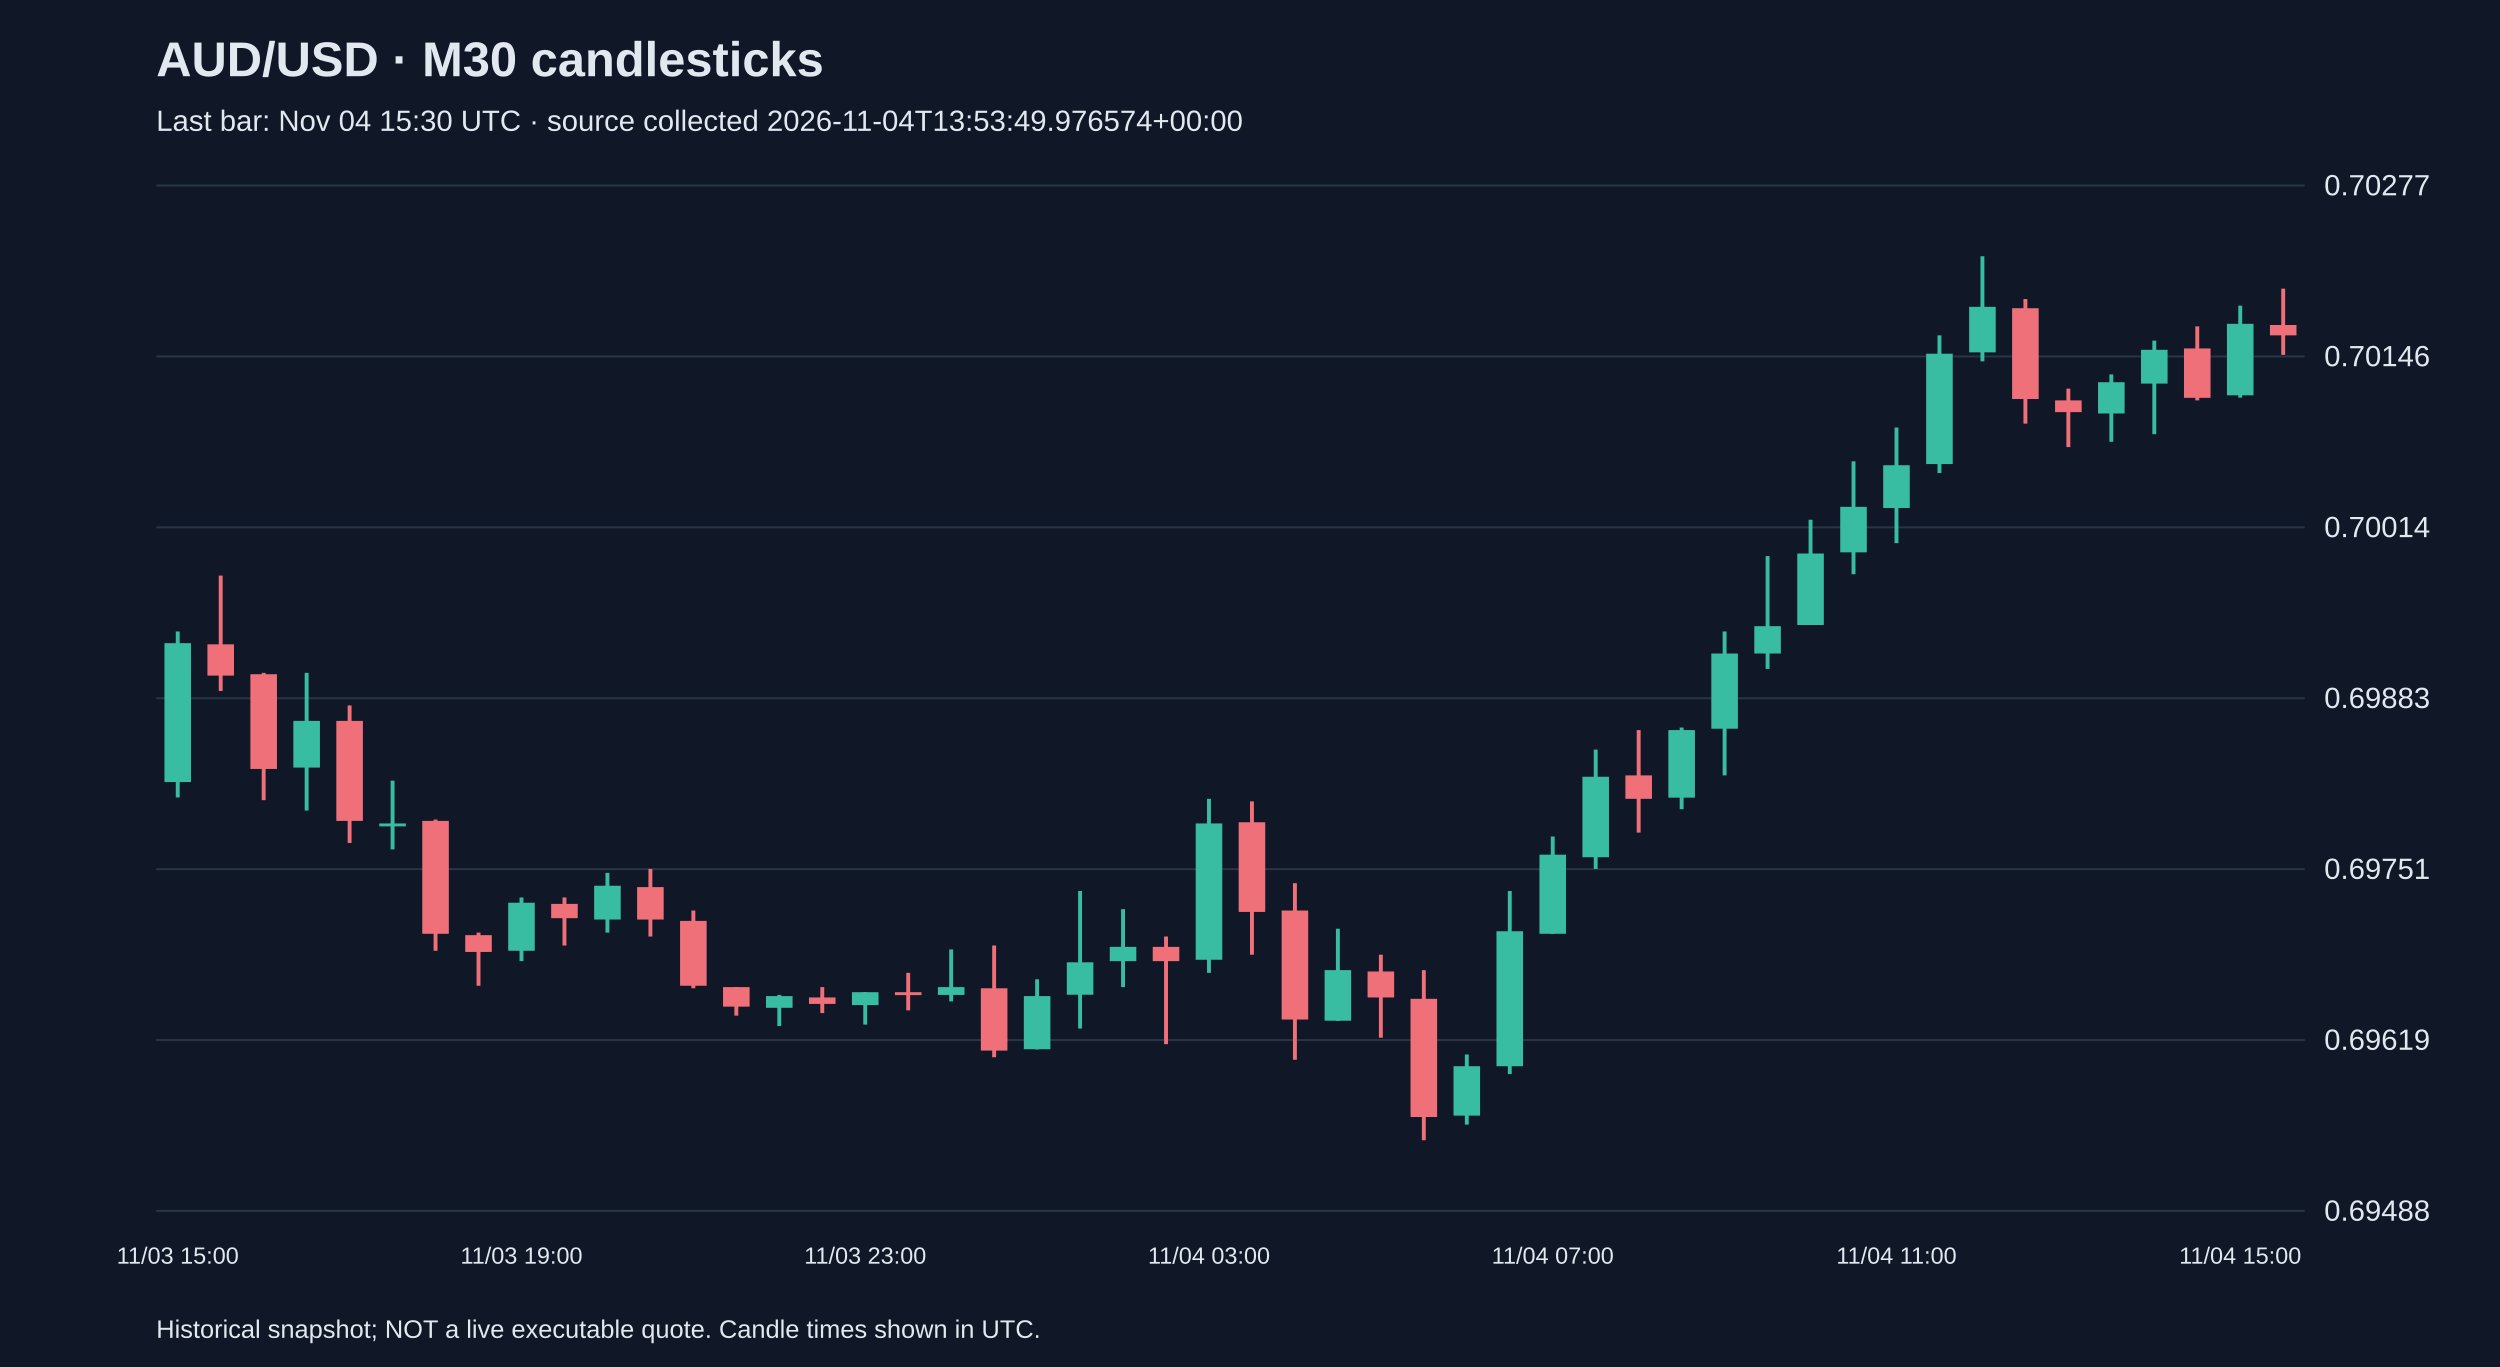
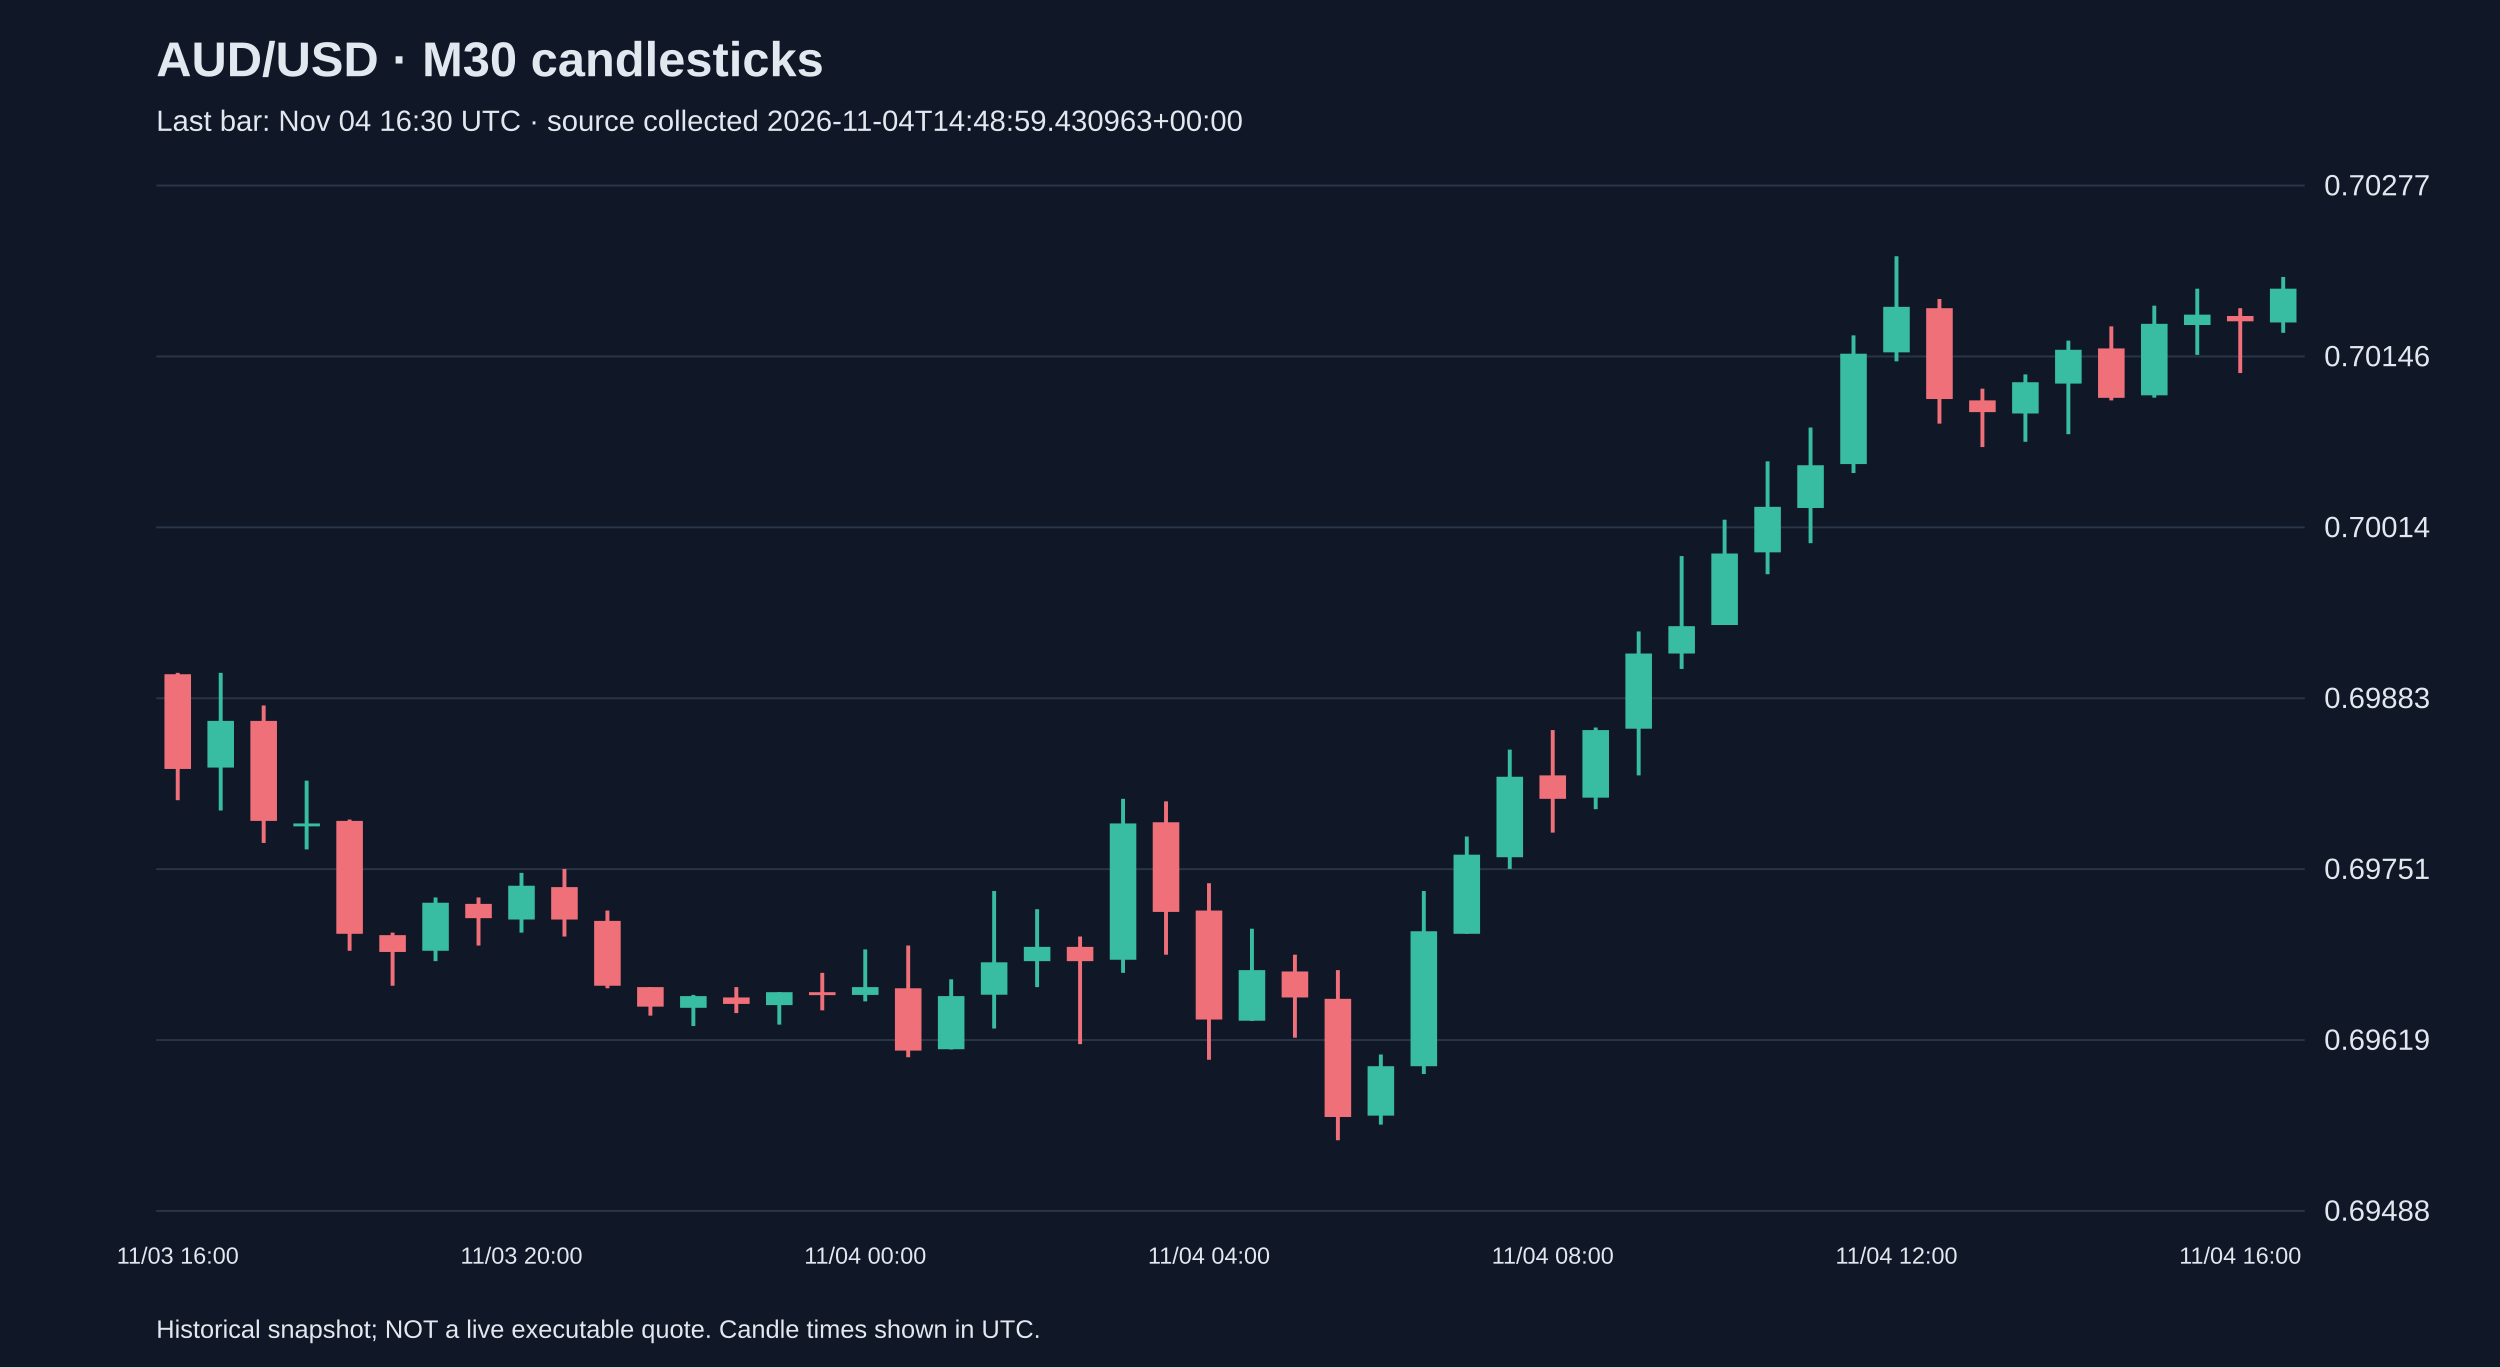
<svg xmlns="http://www.w3.org/2000/svg" viewBox="0 0 1280 700">
  <rect width="100%" height="100%" fill="#101827" />
  <style>text{font-family:Arial,sans-serif;fill:#e2e8f0}</style>
  <text x="80" y="39" font-size="25" font-weight="bold">AUD/USD · M30 candlesticks</text>
-   <text x="80" y="67" font-size="15" fill="#a6b1c5">Last bar: Nov 04 15:30 UTC · source collected 2026-11-04T13:53:49.976574+00:00</text>
+   <text x="80" y="67" font-size="15" fill="#a6b1c5">Last bar: Nov 04 16:30 UTC · source collected 2026-11-04T14:48:59.430963+00:00</text>
  <line x1="80" y1="620.0" x2="1180" y2="620.0" stroke="#283548" />
  <text x="1190" y="625.0" font-size="15">0.69488</text>
  <line x1="80" y1="532.5" x2="1180" y2="532.5" stroke="#283548" />
  <text x="1190" y="537.5" font-size="15">0.69619</text>
  <line x1="80" y1="445.0" x2="1180" y2="445.0" stroke="#283548" />
  <text x="1190" y="450.0" font-size="15">0.69751</text>
  <line x1="80" y1="357.5" x2="1180" y2="357.5" stroke="#283548" />
  <text x="1190" y="362.5" font-size="15">0.69883</text>
  <line x1="80" y1="270.0" x2="1180" y2="270.0" stroke="#283548" />
  <text x="1190" y="275.0" font-size="15">0.70014</text>
  <line x1="80" y1="182.5" x2="1180" y2="182.5" stroke="#283548" />
  <text x="1190" y="187.5" font-size="15">0.70146</text>
  <line x1="80" y1="95.0" x2="1180" y2="95.0" stroke="#283548" />
  <text x="1190" y="100.0" font-size="15">0.70277</text>
-   <line x1="91.0" y1="323.3" x2="91.0" y2="408.3" stroke="#38bca2" stroke-width="2" />
-   <rect x="84.2" y="329.3" width="13.6" height="71.1" fill="#38bca2" />
-   <text x="91.0" y="647" text-anchor="middle" font-size="12">11/03 15:00</text>
-   <line x1="113.0" y1="294.7" x2="113.0" y2="353.8" stroke="#f07079" stroke-width="2" />
-   <rect x="106.2" y="329.9" width="13.6" height="16.0" fill="#f07079" />
-   <line x1="135.0" y1="344.5" x2="135.0" y2="409.7" stroke="#f07079" stroke-width="2" />
-   <rect x="128.2" y="345.2" width="13.6" height="48.5" fill="#f07079" />
-   <line x1="157.0" y1="344.5" x2="157.0" y2="415.0" stroke="#38bca2" stroke-width="2" />
-   <rect x="150.2" y="369.1" width="13.6" height="23.9" fill="#38bca2" />
-   <line x1="179.0" y1="361.2" x2="179.0" y2="431.6" stroke="#f07079" stroke-width="2" />
-   <rect x="172.2" y="369.1" width="13.6" height="51.2" fill="#f07079" />
-   <line x1="201.0" y1="399.7" x2="201.0" y2="434.9" stroke="#38bca2" stroke-width="2" />
-   <rect x="194.2" y="421.6" width="13.6" height="1.5" fill="#38bca2" />
-   <line x1="223.0" y1="419.6" x2="223.0" y2="486.8" stroke="#f07079" stroke-width="2" />
-   <rect x="216.2" y="420.3" width="13.6" height="57.8" fill="#f07079" />
-   <line x1="245.0" y1="477.5" x2="245.0" y2="504.7" stroke="#f07079" stroke-width="2" />
-   <rect x="238.2" y="478.8" width="13.6" height="8.6" fill="#f07079" />
-   <line x1="267.0" y1="459.5" x2="267.0" y2="492.1" stroke="#38bca2" stroke-width="2" />
-   <rect x="260.2" y="462.2" width="13.6" height="24.6" fill="#38bca2" />
-   <text x="267.0" y="647" text-anchor="middle" font-size="12">11/03 19:00</text>
-   <line x1="289.0" y1="459.5" x2="289.0" y2="484.1" stroke="#f07079" stroke-width="2" />
-   <rect x="282.2" y="462.8" width="13.6" height="7.3" fill="#f07079" />
-   <line x1="311.0" y1="446.9" x2="311.0" y2="477.5" stroke="#38bca2" stroke-width="2" />
-   <rect x="304.2" y="453.5" width="13.6" height="17.3" fill="#38bca2" />
-   <line x1="333.0" y1="444.9" x2="333.0" y2="479.5" stroke="#f07079" stroke-width="2" />
-   <rect x="326.2" y="454.2" width="13.6" height="16.6" fill="#f07079" />
-   <line x1="355.0" y1="466.2" x2="355.0" y2="506.0" stroke="#f07079" stroke-width="2" />
-   <rect x="348.2" y="471.5" width="13.6" height="33.2" fill="#f07079" />
-   <line x1="377.0" y1="505.4" x2="377.0" y2="520.0" stroke="#f07079" stroke-width="2" />
-   <rect x="370.2" y="505.4" width="13.6" height="10.0" fill="#f07079" />
-   <line x1="399.0" y1="509.4" x2="399.0" y2="525.3" stroke="#38bca2" stroke-width="2" />
-   <rect x="392.2" y="510.0" width="13.6" height="6.0" fill="#38bca2" />
-   <line x1="421.0" y1="505.4" x2="421.0" y2="518.7" stroke="#f07079" stroke-width="2" />
-   <rect x="414.2" y="510.7" width="13.6" height="3.3" fill="#f07079" />
-   <line x1="443.0" y1="508.0" x2="443.0" y2="524.6" stroke="#38bca2" stroke-width="2" />
-   <rect x="436.2" y="508.0" width="13.6" height="6.6" fill="#38bca2" />
-   <text x="443.0" y="647" text-anchor="middle" font-size="12">11/03 23:00</text>
-   <line x1="465.0" y1="498.1" x2="465.0" y2="517.3" stroke="#f07079" stroke-width="2" />
-   <rect x="458.2" y="508.0" width="13.6" height="1.5" fill="#f07079" />
-   <line x1="487.0" y1="486.1" x2="487.0" y2="512.7" stroke="#38bca2" stroke-width="2" />
-   <rect x="480.2" y="505.4" width="13.6" height="4.0" fill="#38bca2" />
-   <line x1="509.0" y1="484.1" x2="509.0" y2="541.3" stroke="#f07079" stroke-width="2" />
-   <rect x="502.2" y="506.0" width="13.6" height="31.9" fill="#f07079" />
-   <line x1="531.0" y1="501.4" x2="531.0" y2="537.3" stroke="#38bca2" stroke-width="2" />
-   <rect x="524.2" y="510.0" width="13.6" height="27.2" fill="#38bca2" />
-   <line x1="553.0" y1="456.2" x2="553.0" y2="526.6" stroke="#38bca2" stroke-width="2" />
-   <rect x="546.2" y="492.7" width="13.6" height="16.6" fill="#38bca2" />
-   <line x1="575.0" y1="465.5" x2="575.0" y2="505.4" stroke="#38bca2" stroke-width="2" />
-   <rect x="568.2" y="484.8" width="13.6" height="7.3" fill="#38bca2" />
-   <line x1="597.0" y1="479.5" x2="597.0" y2="534.6" stroke="#f07079" stroke-width="2" />
-   <rect x="590.2" y="484.8" width="13.6" height="7.3" fill="#f07079" />
-   <line x1="619.0" y1="409.0" x2="619.0" y2="498.1" stroke="#38bca2" stroke-width="2" />
-   <rect x="612.2" y="421.6" width="13.6" height="69.8" fill="#38bca2" />
-   <text x="619.0" y="647" text-anchor="middle" font-size="12">11/04 03:00</text>
-   <line x1="641.0" y1="410.3" x2="641.0" y2="488.8" stroke="#f07079" stroke-width="2" />
-   <rect x="634.2" y="421.0" width="13.6" height="45.9" fill="#f07079" />
-   <line x1="663.0" y1="452.2" x2="663.0" y2="542.6" stroke="#f07079" stroke-width="2" />
-   <rect x="656.2" y="466.2" width="13.6" height="55.8" fill="#f07079" />
-   <line x1="685.0" y1="475.5" x2="685.0" y2="522.7" stroke="#38bca2" stroke-width="2" />
-   <rect x="678.2" y="496.7" width="13.6" height="25.9" fill="#38bca2" />
-   <line x1="707.0" y1="488.8" x2="707.0" y2="531.3" stroke="#f07079" stroke-width="2" />
-   <rect x="700.2" y="497.4" width="13.6" height="13.3" fill="#f07079" />
-   <line x1="729.0" y1="496.7" x2="729.0" y2="583.8" stroke="#f07079" stroke-width="2" />
-   <rect x="722.2" y="511.4" width="13.6" height="60.5" fill="#f07079" />
-   <line x1="751.0" y1="539.9" x2="751.0" y2="575.8" stroke="#38bca2" stroke-width="2" />
-   <rect x="744.2" y="545.9" width="13.6" height="25.3" fill="#38bca2" />
-   <line x1="773.0" y1="456.2" x2="773.0" y2="549.9" stroke="#38bca2" stroke-width="2" />
-   <rect x="766.2" y="476.8" width="13.6" height="69.1" fill="#38bca2" />
-   <line x1="795.0" y1="428.3" x2="795.0" y2="478.1" stroke="#38bca2" stroke-width="2" />
-   <rect x="788.2" y="437.6" width="13.6" height="40.5" fill="#38bca2" />
-   <text x="795.0" y="647" text-anchor="middle" font-size="12">11/04 07:00</text>
-   <line x1="817.0" y1="383.8" x2="817.0" y2="444.9" stroke="#38bca2" stroke-width="2" />
-   <rect x="810.2" y="397.7" width="13.6" height="41.2" fill="#38bca2" />
-   <line x1="839.0" y1="373.8" x2="839.0" y2="426.3" stroke="#f07079" stroke-width="2" />
-   <rect x="832.2" y="397.0" width="13.6" height="12.0" fill="#f07079" />
-   <line x1="861.0" y1="372.5" x2="861.0" y2="414.3" stroke="#38bca2" stroke-width="2" />
-   <rect x="854.2" y="373.8" width="13.6" height="34.6" fill="#38bca2" />
-   <line x1="883.0" y1="323.3" x2="883.0" y2="397.0" stroke="#38bca2" stroke-width="2" />
-   <rect x="876.2" y="334.6" width="13.6" height="38.5" fill="#38bca2" />
-   <line x1="905.0" y1="284.7" x2="905.0" y2="342.5" stroke="#38bca2" stroke-width="2" />
-   <rect x="898.2" y="320.6" width="13.6" height="14.0" fill="#38bca2" />
-   <line x1="927.0" y1="266.1" x2="927.0" y2="320.0" stroke="#38bca2" stroke-width="2" />
-   <rect x="920.2" y="283.4" width="13.6" height="36.6" fill="#38bca2" />
-   <line x1="949.0" y1="236.2" x2="949.0" y2="294.0" stroke="#38bca2" stroke-width="2" />
-   <rect x="942.2" y="259.5" width="13.6" height="23.3" fill="#38bca2" />
-   <line x1="971.0" y1="218.9" x2="971.0" y2="278.1" stroke="#38bca2" stroke-width="2" />
-   <rect x="964.2" y="238.2" width="13.6" height="21.9" fill="#38bca2" />
-   <text x="971.0" y="647" text-anchor="middle" font-size="12">11/04 11:00</text>
-   <line x1="993.0" y1="171.7" x2="993.0" y2="242.2" stroke="#38bca2" stroke-width="2" />
-   <rect x="986.2" y="181.1" width="13.6" height="56.5" fill="#38bca2" />
-   <line x1="1015.0" y1="131.2" x2="1015.0" y2="185.0" stroke="#38bca2" stroke-width="2" />
-   <rect x="1008.2" y="157.1" width="13.6" height="23.3" fill="#38bca2" />
-   <line x1="1037.0" y1="153.1" x2="1037.0" y2="216.9" stroke="#f07079" stroke-width="2" />
-   <rect x="1030.2" y="157.8" width="13.6" height="46.5" fill="#f07079" />
-   <line x1="1059.0" y1="199.0" x2="1059.0" y2="228.9" stroke="#f07079" stroke-width="2" />
-   <rect x="1052.2" y="205.0" width="13.6" height="6.0" fill="#f07079" />
-   <line x1="1081.0" y1="191.7" x2="1081.0" y2="226.2" stroke="#38bca2" stroke-width="2" />
-   <rect x="1074.2" y="195.7" width="13.6" height="16.0" fill="#38bca2" />
-   <line x1="1103.0" y1="174.4" x2="1103.0" y2="222.3" stroke="#38bca2" stroke-width="2" />
-   <rect x="1096.2" y="179.1" width="13.6" height="17.3" fill="#38bca2" />
-   <line x1="1125.0" y1="167.1" x2="1125.0" y2="205.0" stroke="#f07079" stroke-width="2" />
-   <rect x="1118.2" y="178.4" width="13.6" height="25.3" fill="#f07079" />
-   <line x1="1147.0" y1="156.5" x2="1147.0" y2="203.6" stroke="#38bca2" stroke-width="2" />
-   <rect x="1140.2" y="165.8" width="13.6" height="36.6" fill="#38bca2" />
-   <text x="1147.0" y="647" text-anchor="middle" font-size="12">11/04 15:00</text>
-   <line x1="1169.0" y1="147.8" x2="1169.0" y2="181.7" stroke="#f07079" stroke-width="2" />
-   <rect x="1162.2" y="166.4" width="13.6" height="5.3" fill="#f07079" />
+   <line x1="91.0" y1="344.5" x2="91.0" y2="409.7" stroke="#f07079" stroke-width="2" />
+   <rect x="84.2" y="345.2" width="13.6" height="48.5" fill="#f07079" />
+   <text x="91.0" y="647" text-anchor="middle" font-size="12">11/03 16:00</text>
+   <line x1="113.0" y1="344.5" x2="113.0" y2="415.0" stroke="#38bca2" stroke-width="2" />
+   <rect x="106.2" y="369.1" width="13.6" height="23.9" fill="#38bca2" />
+   <line x1="135.0" y1="361.2" x2="135.0" y2="431.6" stroke="#f07079" stroke-width="2" />
+   <rect x="128.2" y="369.1" width="13.6" height="51.2" fill="#f07079" />
+   <line x1="157.0" y1="399.7" x2="157.0" y2="434.9" stroke="#38bca2" stroke-width="2" />
+   <rect x="150.2" y="421.6" width="13.6" height="1.5" fill="#38bca2" />
+   <line x1="179.0" y1="419.6" x2="179.0" y2="486.8" stroke="#f07079" stroke-width="2" />
+   <rect x="172.2" y="420.3" width="13.6" height="57.8" fill="#f07079" />
+   <line x1="201.0" y1="477.5" x2="201.0" y2="504.7" stroke="#f07079" stroke-width="2" />
+   <rect x="194.2" y="478.8" width="13.6" height="8.6" fill="#f07079" />
+   <line x1="223.0" y1="459.5" x2="223.0" y2="492.1" stroke="#38bca2" stroke-width="2" />
+   <rect x="216.2" y="462.2" width="13.6" height="24.6" fill="#38bca2" />
+   <line x1="245.0" y1="459.5" x2="245.0" y2="484.1" stroke="#f07079" stroke-width="2" />
+   <rect x="238.2" y="462.8" width="13.6" height="7.3" fill="#f07079" />
+   <line x1="267.0" y1="446.9" x2="267.0" y2="477.5" stroke="#38bca2" stroke-width="2" />
+   <rect x="260.2" y="453.5" width="13.6" height="17.3" fill="#38bca2" />
+   <text x="267.0" y="647" text-anchor="middle" font-size="12">11/03 20:00</text>
+   <line x1="289.0" y1="444.9" x2="289.0" y2="479.5" stroke="#f07079" stroke-width="2" />
+   <rect x="282.2" y="454.2" width="13.6" height="16.6" fill="#f07079" />
+   <line x1="311.0" y1="466.2" x2="311.0" y2="506.0" stroke="#f07079" stroke-width="2" />
+   <rect x="304.2" y="471.5" width="13.6" height="33.2" fill="#f07079" />
+   <line x1="333.0" y1="505.4" x2="333.0" y2="520.0" stroke="#f07079" stroke-width="2" />
+   <rect x="326.2" y="505.4" width="13.6" height="10.0" fill="#f07079" />
+   <line x1="355.0" y1="509.4" x2="355.0" y2="525.3" stroke="#38bca2" stroke-width="2" />
+   <rect x="348.2" y="510.0" width="13.6" height="6.0" fill="#38bca2" />
+   <line x1="377.0" y1="505.4" x2="377.0" y2="518.7" stroke="#f07079" stroke-width="2" />
+   <rect x="370.2" y="510.7" width="13.6" height="3.3" fill="#f07079" />
+   <line x1="399.0" y1="508.0" x2="399.0" y2="524.6" stroke="#38bca2" stroke-width="2" />
+   <rect x="392.2" y="508.0" width="13.6" height="6.6" fill="#38bca2" />
+   <line x1="421.0" y1="498.1" x2="421.0" y2="517.3" stroke="#f07079" stroke-width="2" />
+   <rect x="414.2" y="508.0" width="13.6" height="1.5" fill="#f07079" />
+   <line x1="443.0" y1="486.1" x2="443.0" y2="512.7" stroke="#38bca2" stroke-width="2" />
+   <rect x="436.2" y="505.4" width="13.6" height="4.0" fill="#38bca2" />
+   <text x="443.0" y="647" text-anchor="middle" font-size="12">11/04 00:00</text>
+   <line x1="465.0" y1="484.1" x2="465.0" y2="541.3" stroke="#f07079" stroke-width="2" />
+   <rect x="458.2" y="506.0" width="13.6" height="31.9" fill="#f07079" />
+   <line x1="487.0" y1="501.4" x2="487.0" y2="537.3" stroke="#38bca2" stroke-width="2" />
+   <rect x="480.2" y="510.0" width="13.6" height="27.2" fill="#38bca2" />
+   <line x1="509.0" y1="456.2" x2="509.0" y2="526.6" stroke="#38bca2" stroke-width="2" />
+   <rect x="502.2" y="492.7" width="13.6" height="16.6" fill="#38bca2" />
+   <line x1="531.0" y1="465.5" x2="531.0" y2="505.4" stroke="#38bca2" stroke-width="2" />
+   <rect x="524.2" y="484.8" width="13.6" height="7.3" fill="#38bca2" />
+   <line x1="553.0" y1="479.5" x2="553.0" y2="534.6" stroke="#f07079" stroke-width="2" />
+   <rect x="546.2" y="484.8" width="13.6" height="7.3" fill="#f07079" />
+   <line x1="575.0" y1="409.0" x2="575.0" y2="498.1" stroke="#38bca2" stroke-width="2" />
+   <rect x="568.2" y="421.6" width="13.6" height="69.8" fill="#38bca2" />
+   <line x1="597.0" y1="410.3" x2="597.0" y2="488.8" stroke="#f07079" stroke-width="2" />
+   <rect x="590.2" y="421.0" width="13.6" height="45.9" fill="#f07079" />
+   <line x1="619.0" y1="452.2" x2="619.0" y2="542.6" stroke="#f07079" stroke-width="2" />
+   <rect x="612.2" y="466.2" width="13.6" height="55.8" fill="#f07079" />
+   <text x="619.0" y="647" text-anchor="middle" font-size="12">11/04 04:00</text>
+   <line x1="641.0" y1="475.5" x2="641.0" y2="522.7" stroke="#38bca2" stroke-width="2" />
+   <rect x="634.2" y="496.7" width="13.6" height="25.9" fill="#38bca2" />
+   <line x1="663.0" y1="488.8" x2="663.0" y2="531.3" stroke="#f07079" stroke-width="2" />
+   <rect x="656.2" y="497.4" width="13.6" height="13.3" fill="#f07079" />
+   <line x1="685.0" y1="496.7" x2="685.0" y2="583.8" stroke="#f07079" stroke-width="2" />
+   <rect x="678.2" y="511.4" width="13.6" height="60.5" fill="#f07079" />
+   <line x1="707.0" y1="539.9" x2="707.0" y2="575.8" stroke="#38bca2" stroke-width="2" />
+   <rect x="700.2" y="545.9" width="13.6" height="25.3" fill="#38bca2" />
+   <line x1="729.0" y1="456.2" x2="729.0" y2="549.9" stroke="#38bca2" stroke-width="2" />
+   <rect x="722.2" y="476.8" width="13.6" height="69.1" fill="#38bca2" />
+   <line x1="751.0" y1="428.3" x2="751.0" y2="478.1" stroke="#38bca2" stroke-width="2" />
+   <rect x="744.2" y="437.6" width="13.6" height="40.5" fill="#38bca2" />
+   <line x1="773.0" y1="383.8" x2="773.0" y2="444.9" stroke="#38bca2" stroke-width="2" />
+   <rect x="766.2" y="397.7" width="13.6" height="41.2" fill="#38bca2" />
+   <line x1="795.0" y1="373.8" x2="795.0" y2="426.3" stroke="#f07079" stroke-width="2" />
+   <rect x="788.2" y="397.0" width="13.6" height="12.0" fill="#f07079" />
+   <text x="795.0" y="647" text-anchor="middle" font-size="12">11/04 08:00</text>
+   <line x1="817.0" y1="372.5" x2="817.0" y2="414.3" stroke="#38bca2" stroke-width="2" />
+   <rect x="810.2" y="373.8" width="13.6" height="34.6" fill="#38bca2" />
+   <line x1="839.0" y1="323.3" x2="839.0" y2="397.0" stroke="#38bca2" stroke-width="2" />
+   <rect x="832.2" y="334.6" width="13.6" height="38.5" fill="#38bca2" />
+   <line x1="861.0" y1="284.7" x2="861.0" y2="342.5" stroke="#38bca2" stroke-width="2" />
+   <rect x="854.2" y="320.6" width="13.6" height="14.0" fill="#38bca2" />
+   <line x1="883.0" y1="266.1" x2="883.0" y2="320.0" stroke="#38bca2" stroke-width="2" />
+   <rect x="876.2" y="283.4" width="13.6" height="36.6" fill="#38bca2" />
+   <line x1="905.0" y1="236.2" x2="905.0" y2="294.0" stroke="#38bca2" stroke-width="2" />
+   <rect x="898.2" y="259.5" width="13.6" height="23.3" fill="#38bca2" />
+   <line x1="927.0" y1="218.9" x2="927.0" y2="278.1" stroke="#38bca2" stroke-width="2" />
+   <rect x="920.2" y="238.2" width="13.6" height="21.9" fill="#38bca2" />
+   <line x1="949.0" y1="171.7" x2="949.0" y2="242.2" stroke="#38bca2" stroke-width="2" />
+   <rect x="942.2" y="181.1" width="13.6" height="56.5" fill="#38bca2" />
+   <line x1="971.0" y1="131.2" x2="971.0" y2="185.0" stroke="#38bca2" stroke-width="2" />
+   <rect x="964.2" y="157.1" width="13.6" height="23.3" fill="#38bca2" />
+   <text x="971.0" y="647" text-anchor="middle" font-size="12">11/04 12:00</text>
+   <line x1="993.0" y1="153.1" x2="993.0" y2="216.9" stroke="#f07079" stroke-width="2" />
+   <rect x="986.2" y="157.8" width="13.6" height="46.5" fill="#f07079" />
+   <line x1="1015.0" y1="199.0" x2="1015.0" y2="228.9" stroke="#f07079" stroke-width="2" />
+   <rect x="1008.2" y="205.0" width="13.6" height="6.0" fill="#f07079" />
+   <line x1="1037.0" y1="191.7" x2="1037.0" y2="226.2" stroke="#38bca2" stroke-width="2" />
+   <rect x="1030.2" y="195.7" width="13.6" height="16.0" fill="#38bca2" />
+   <line x1="1059.0" y1="174.4" x2="1059.0" y2="222.3" stroke="#38bca2" stroke-width="2" />
+   <rect x="1052.2" y="179.1" width="13.6" height="17.3" fill="#38bca2" />
+   <line x1="1081.0" y1="167.1" x2="1081.0" y2="205.0" stroke="#f07079" stroke-width="2" />
+   <rect x="1074.2" y="178.4" width="13.6" height="25.3" fill="#f07079" />
+   <line x1="1103.0" y1="156.5" x2="1103.0" y2="203.6" stroke="#38bca2" stroke-width="2" />
+   <rect x="1096.2" y="165.8" width="13.6" height="36.6" fill="#38bca2" />
+   <line x1="1125.0" y1="147.8" x2="1125.0" y2="181.7" stroke="#38bca2" stroke-width="2" />
+   <rect x="1118.2" y="161.1" width="13.6" height="5.3" fill="#38bca2" />
+   <line x1="1147.0" y1="157.8" x2="1147.0" y2="191.0" stroke="#f07079" stroke-width="2" />
+   <rect x="1140.2" y="161.8" width="13.6" height="2.7" fill="#f07079" />
+   <text x="1147.0" y="647" text-anchor="middle" font-size="12">11/04 16:00</text>
+   <line x1="1169.0" y1="141.8" x2="1169.0" y2="170.4" stroke="#38bca2" stroke-width="2" />
+   <rect x="1162.2" y="147.8" width="13.6" height="17.3" fill="#38bca2" />
  <text x="80" y="685" font-size="13">Historical snapshot; NOT a live executable quote. Candle times shown in UTC.</text>
</svg>
